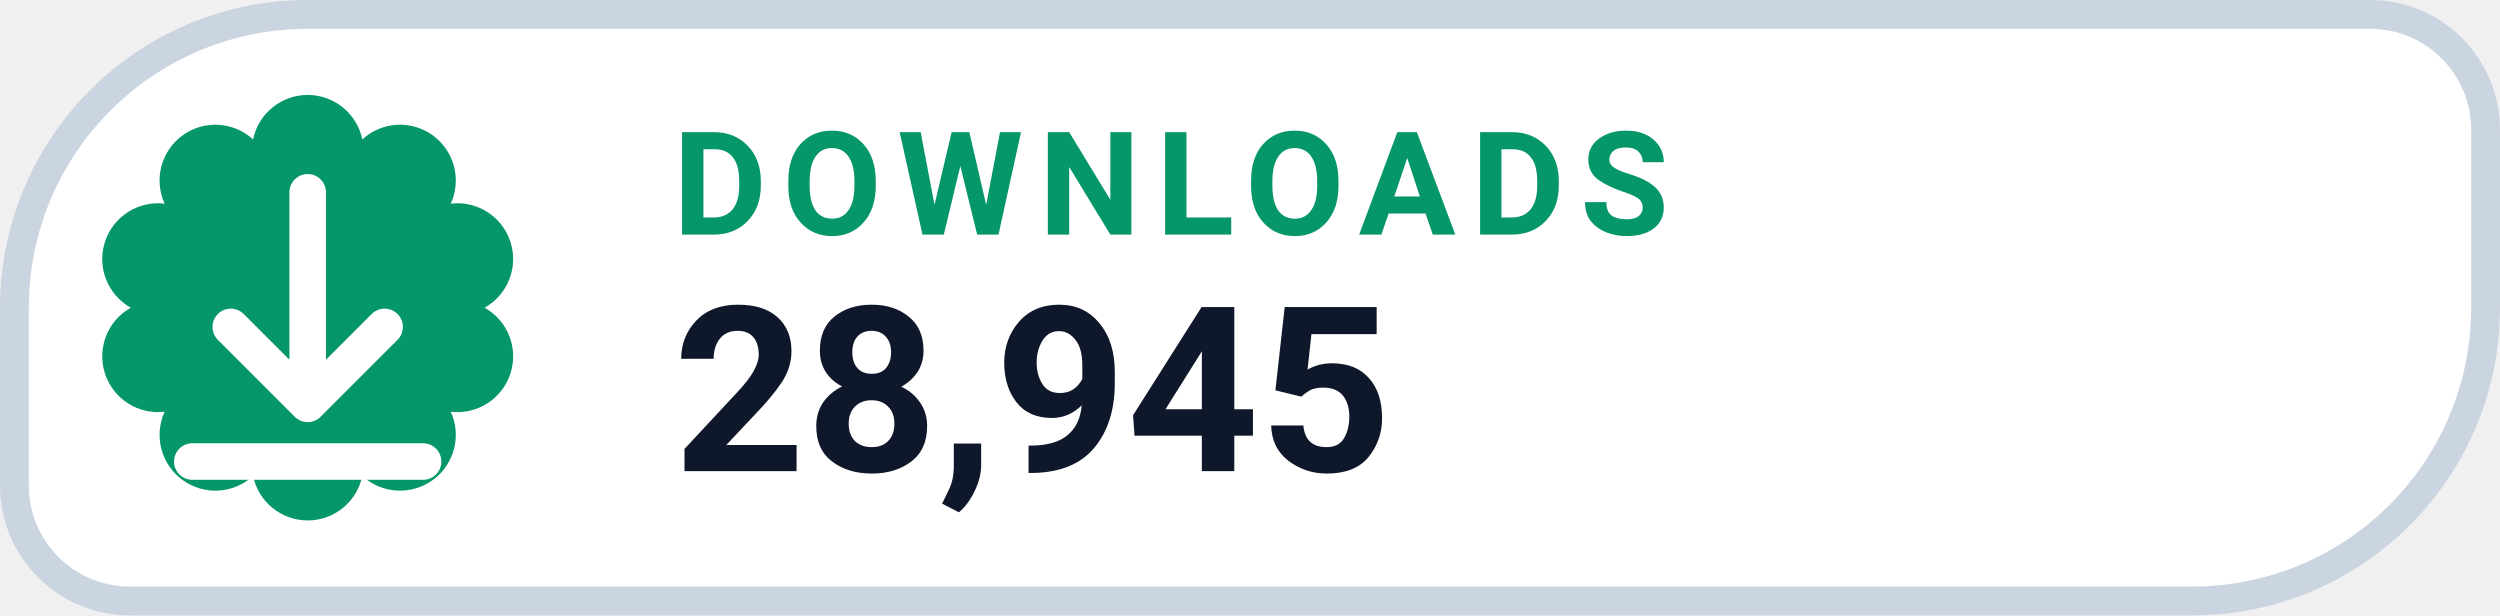
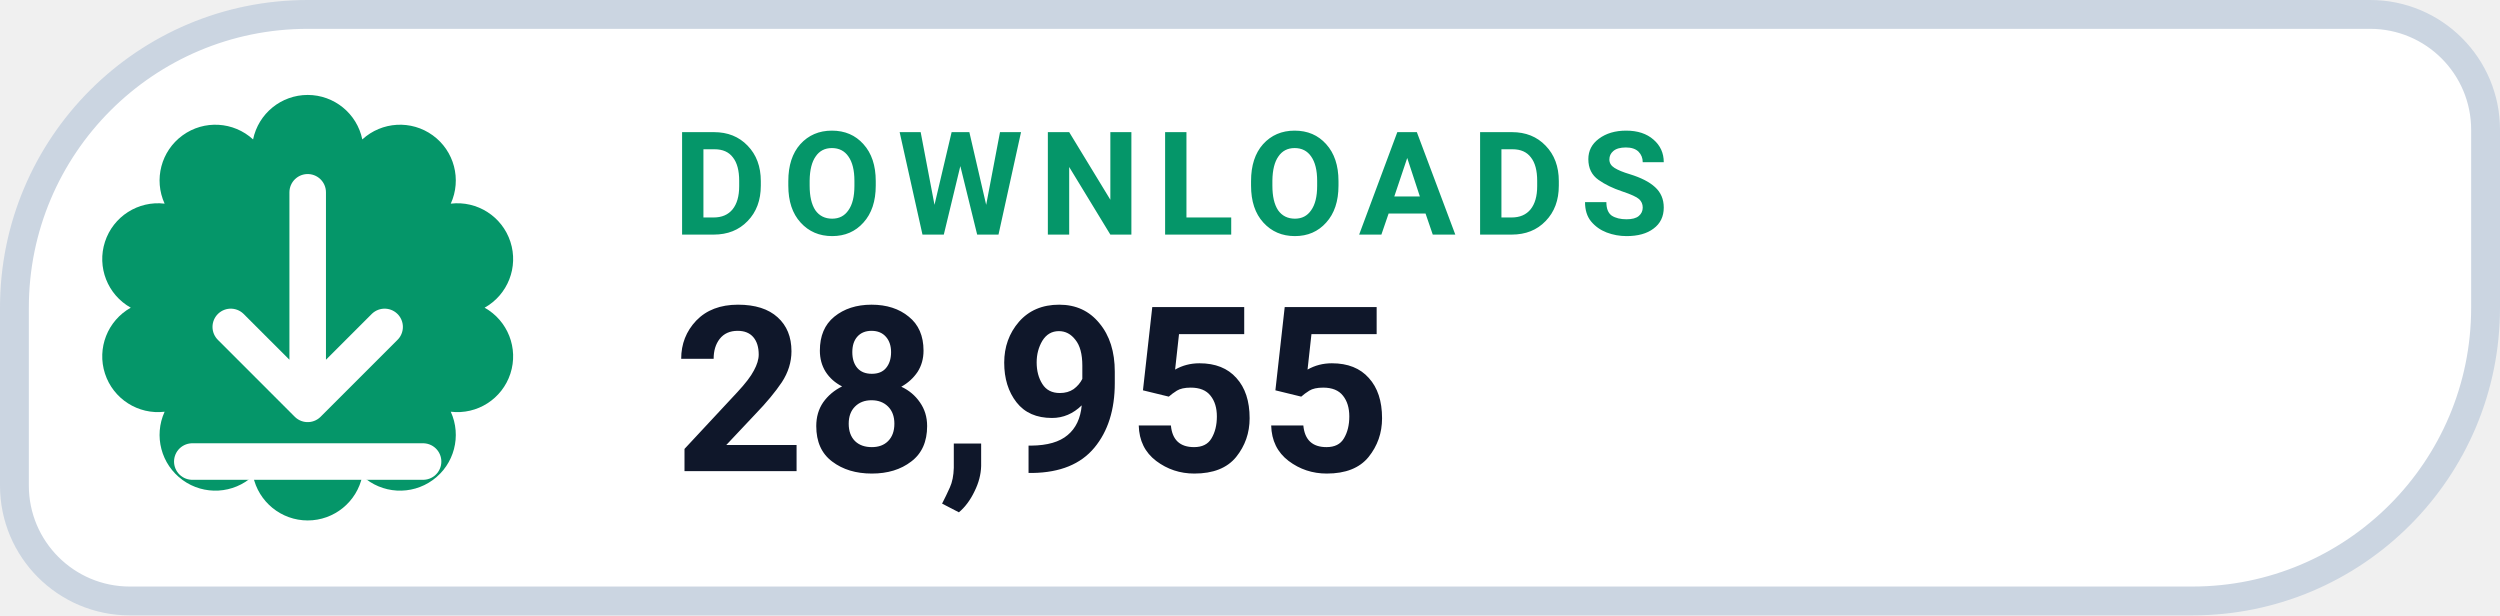
- <svg xmlns="http://www.w3.org/2000/svg" width="130" height="32" viewBox="0 0 130 32" role="img" aria-label="DOWNLOADS 28,945">
+ <svg xmlns="http://www.w3.org/2000/svg" width="130" height="32" viewBox="0 0 130 32" role="img" aria-label="DOWNLOADS 28,955">
  <path d="M 16.00 0.75 H 123.25 A 6.00 6.00 0 0 1 129.25 6.75 V 16.00 A 15.25 15.25 0 0 1 114.00 31.25 H 6.75 A 6.00 6.00 0 0 1 0.75 25.25 V 16.00 A 15.25 15.25 0 0 1 16.00 0.75 Z" fill="#FFFFFF" stroke="#CBD5E1" stroke-width="1.5" />
  <path d="M 13.16 7.25 A 2.90 2.90 0 0 1 18.84 7.25 A 2.90 2.90 0 0 1 23.44 10.59 A 2.90 2.90 0 0 1 25.20 16.00 A 2.90 2.90 0 0 1 23.44 21.41 A 2.90 2.90 0 0 1 18.84 24.75 A 2.90 2.90 0 0 1 13.16 24.75 A 2.90 2.90 0 0 1 8.56 21.41 A 2.90 2.90 0 0 1 6.80 16.00 A 2.90 2.90 0 0 1 8.56 10.59 A 2.90 2.90 0 0 1 13.16 7.25 Z" fill="#059669" />
  <g transform="translate(16 16)" style="color:#FFFFFF;">
    <path d="M0 -6 v11 m0 0 l4 -4 m-4 4 l-4 -4 M-6 8 h12" fill="none" stroke="currentColor" stroke-width="1.9" stroke-linecap="round" stroke-linejoin="round" />
  </g>
  <text x="35" y="12.2" fill="#059669" font-family="-apple-system,BlinkMacSystemFont,'Segoe UI',Roboto,Helvetica,Arial,sans-serif" font-size="7.5" font-weight="700" letter-spacing=".8">DOWNLOADS</text>
-   <text x="35" y="24.5" fill="#0F172A" font-family="-apple-system,BlinkMacSystemFont,'Segoe UI',Roboto,Helvetica,Arial,sans-serif" font-size="12" font-weight="750">28,945</text>
+   <text x="35" y="24.5" fill="#0F172A" font-family="-apple-system,BlinkMacSystemFont,'Segoe UI',Roboto,Helvetica,Arial,sans-serif" font-size="12" font-weight="750">28,955</text>
</svg>
